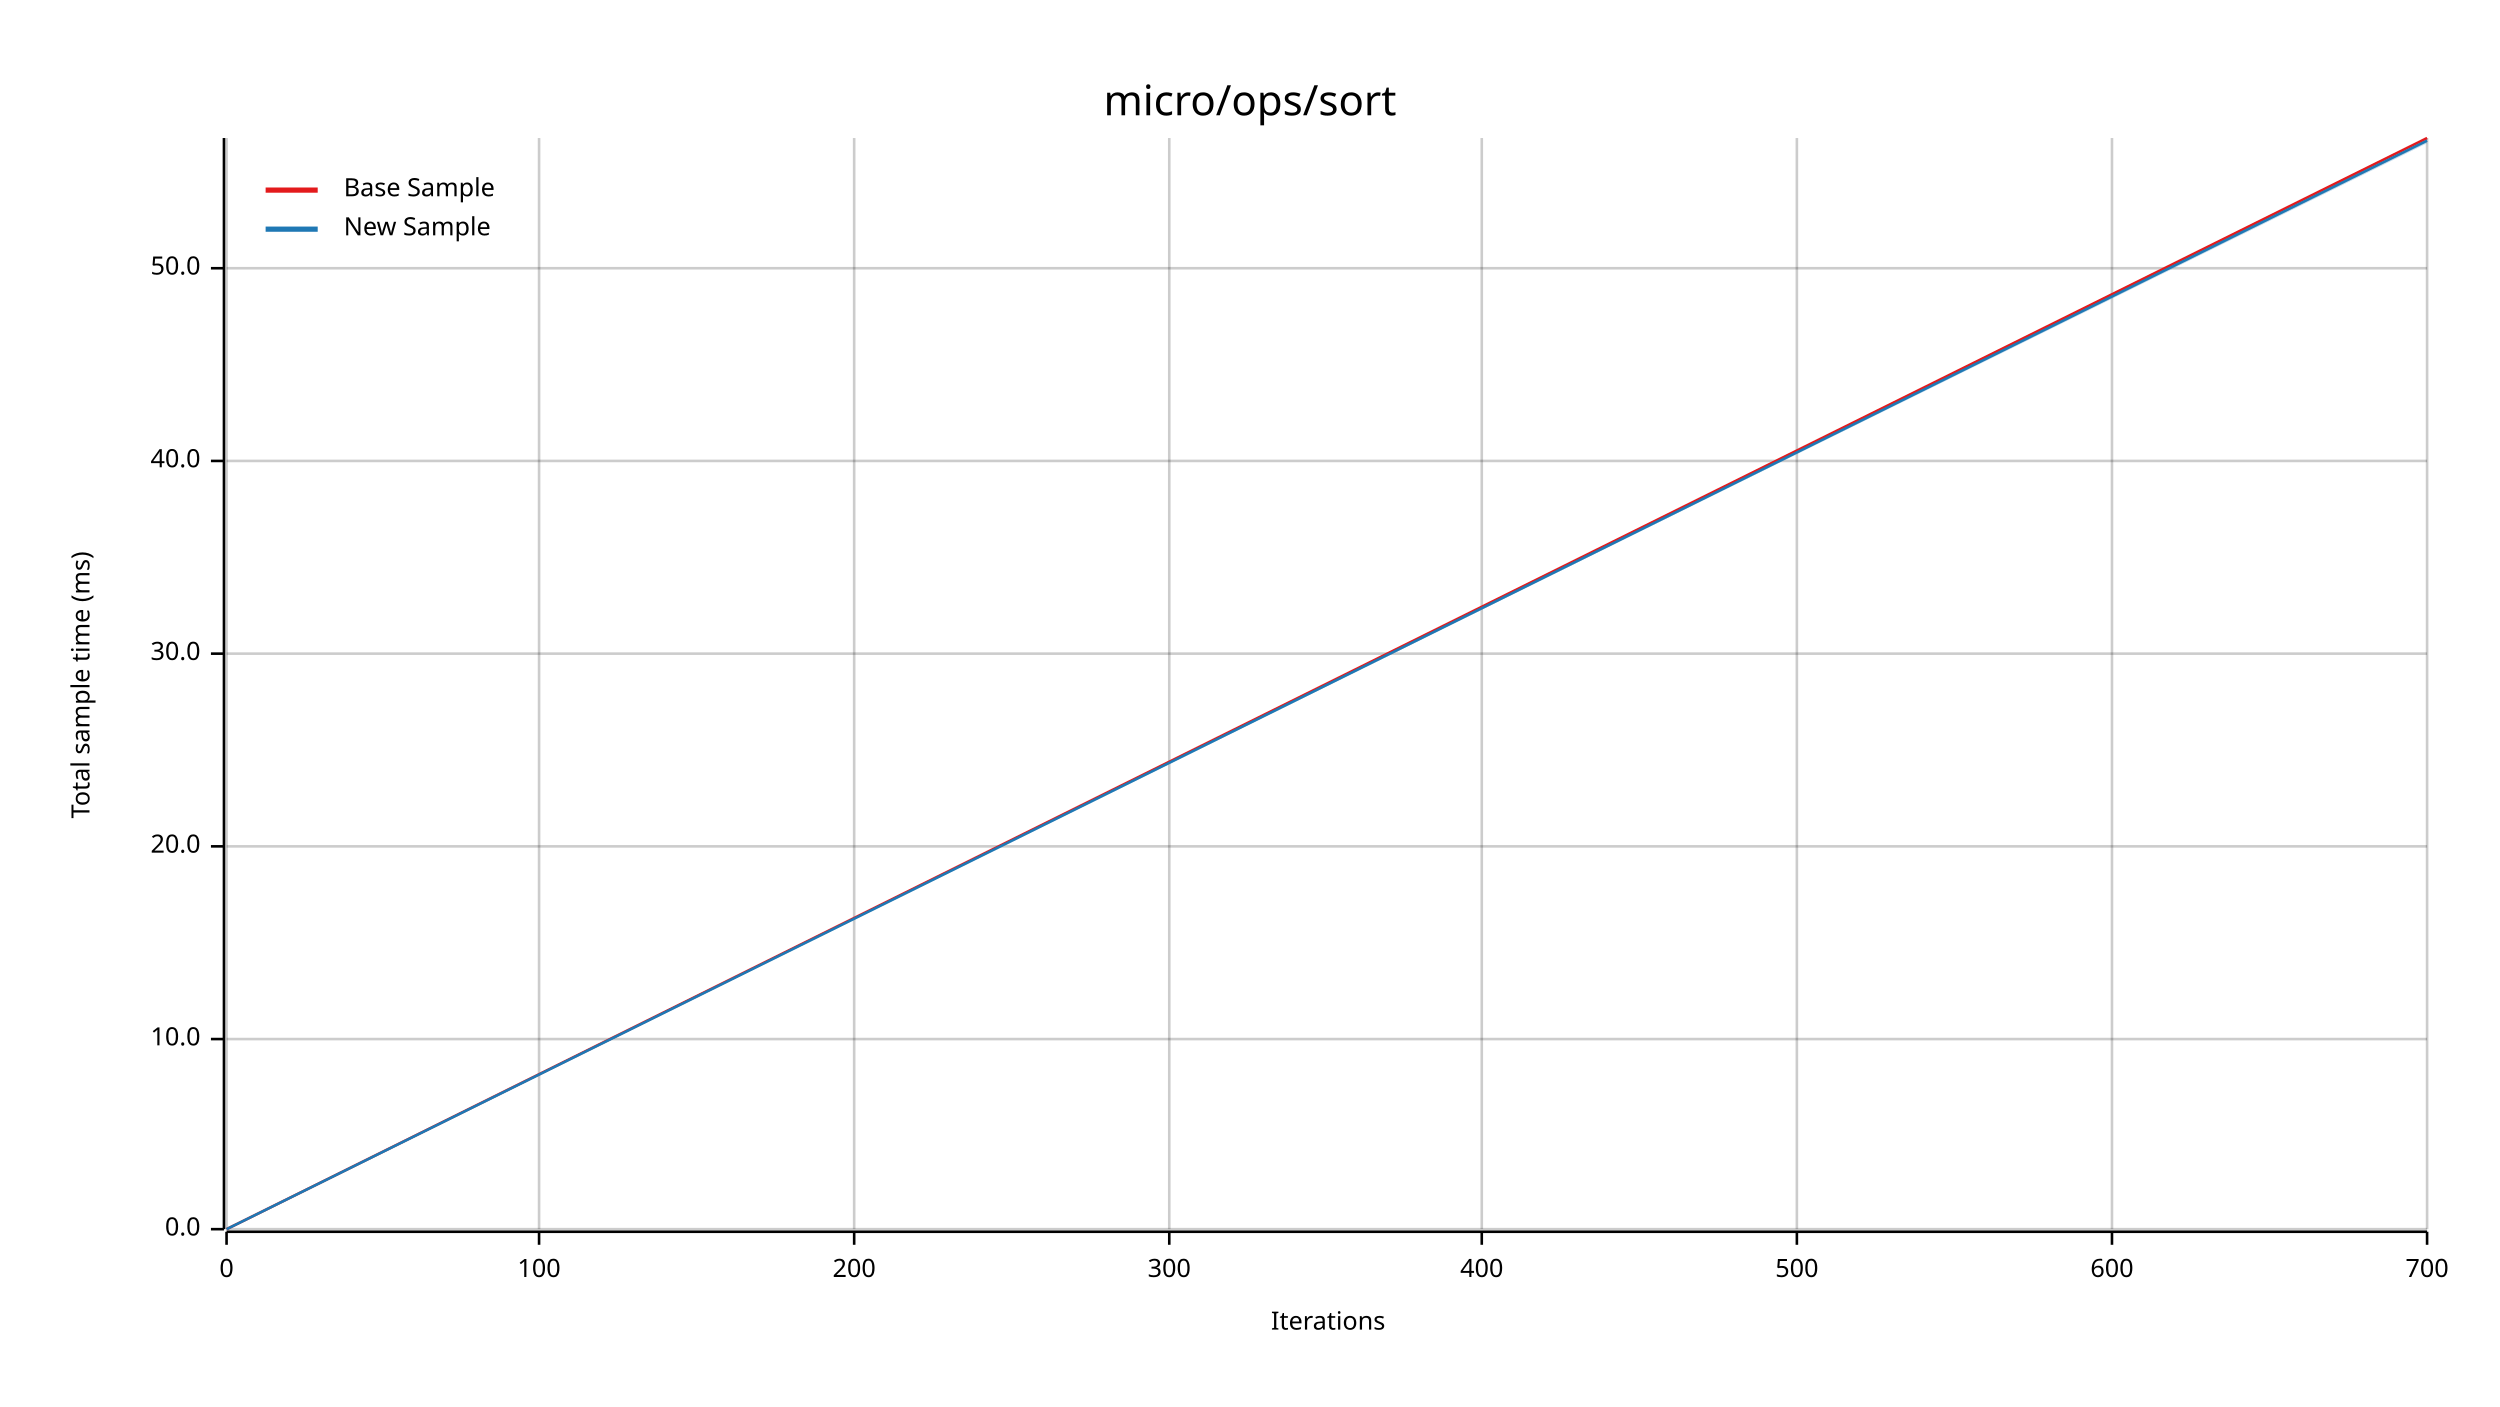
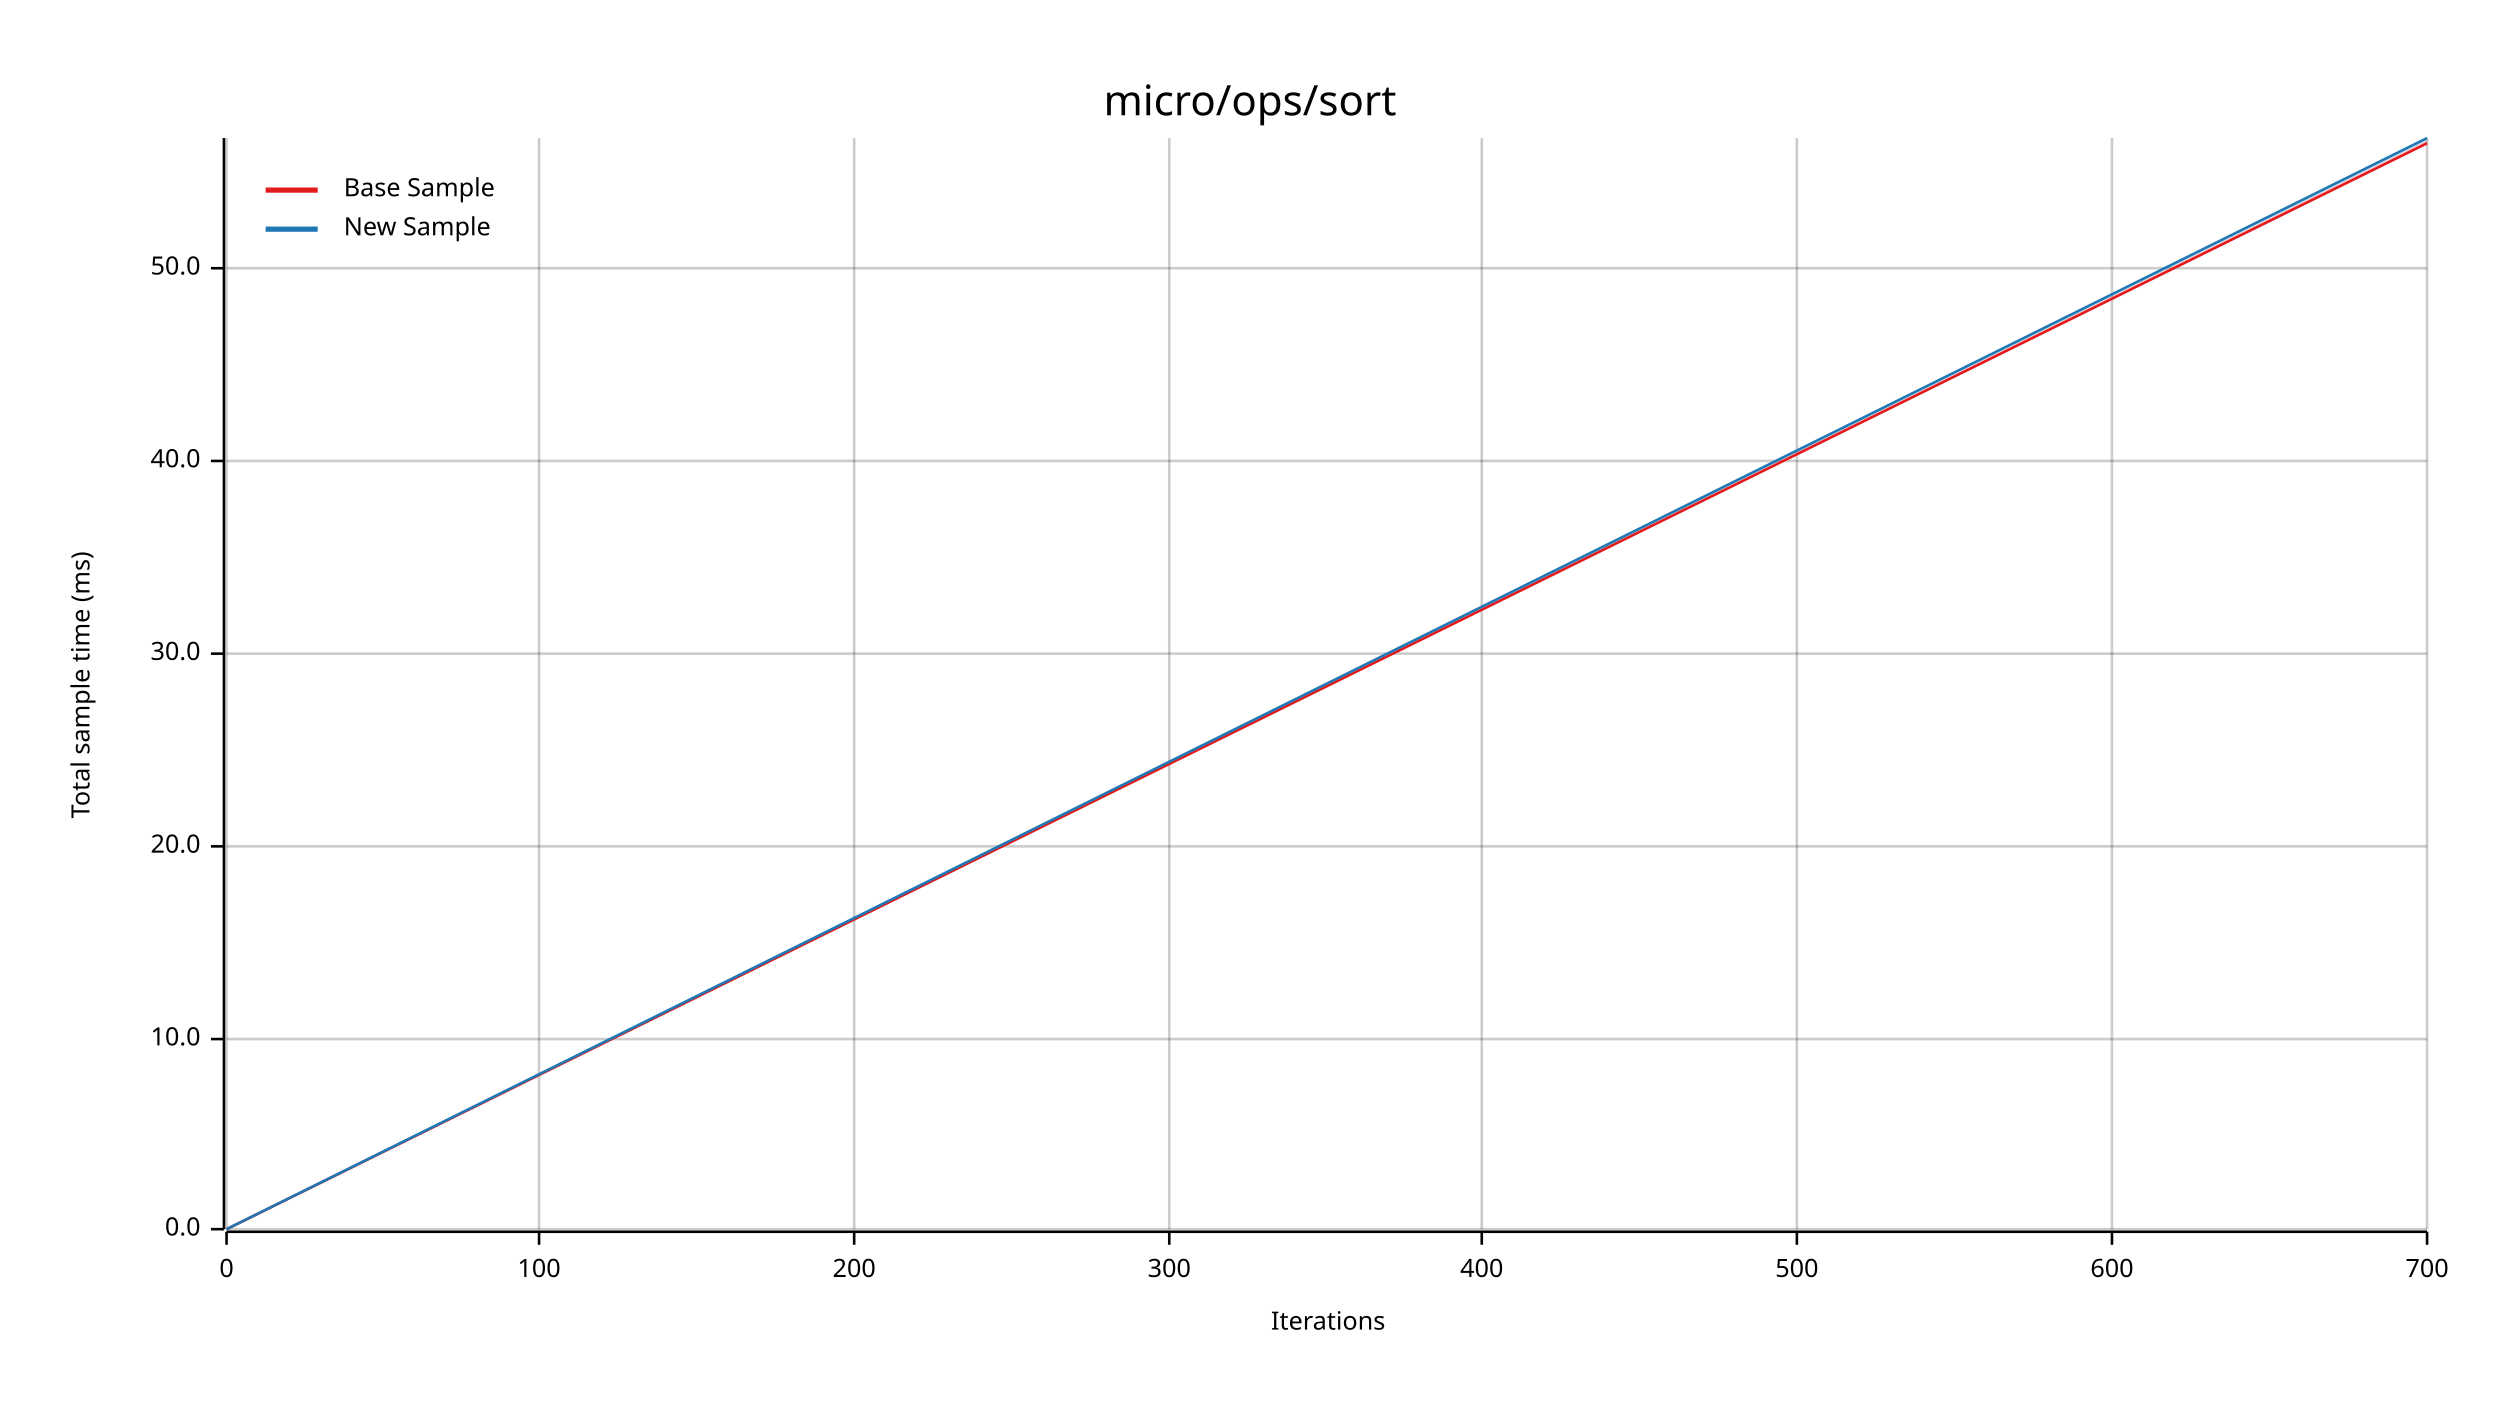
<svg xmlns="http://www.w3.org/2000/svg" width="960" height="540" viewBox="0 0 960 540">
  <text x="480" y="32" dy="0.76em" text-anchor="middle" font-family="sans-serif" font-size="16.129" opacity="1" fill="#000000">
micro/ops/sort
</text>
  <text x="27" y="263" dy="0.76em" text-anchor="middle" font-family="sans-serif" font-size="9.677" opacity="1" fill="#000000" transform="rotate(270, 27, 263)">
Total sample time (ms)
</text>
  <text x="510" y="513" dy="-0.5ex" text-anchor="middle" font-family="sans-serif" font-size="9.677" opacity="1" fill="#000000">
Iterations
</text>
  <line opacity="0.2" stroke="#000000" stroke-width="1" x1="87" y1="472" x2="87" y2="53" />
  <line opacity="0.2" stroke="#000000" stroke-width="1" x1="207" y1="472" x2="207" y2="53" />
  <line opacity="0.2" stroke="#000000" stroke-width="1" x1="328" y1="472" x2="328" y2="53" />
  <line opacity="0.2" stroke="#000000" stroke-width="1" x1="449" y1="472" x2="449" y2="53" />
  <line opacity="0.2" stroke="#000000" stroke-width="1" x1="569" y1="472" x2="569" y2="53" />
  <line opacity="0.2" stroke="#000000" stroke-width="1" x1="690" y1="472" x2="690" y2="53" />
  <line opacity="0.2" stroke="#000000" stroke-width="1" x1="811" y1="472" x2="811" y2="53" />
  <line opacity="0.2" stroke="#000000" stroke-width="1" x1="932" y1="472" x2="932" y2="53" />
  <line opacity="0.2" stroke="#000000" stroke-width="1" x1="87" y1="472" x2="932" y2="472" />
  <line opacity="0.2" stroke="#000000" stroke-width="1" x1="87" y1="399" x2="932" y2="399" />
  <line opacity="0.2" stroke="#000000" stroke-width="1" x1="87" y1="325" x2="932" y2="325" />
  <line opacity="0.2" stroke="#000000" stroke-width="1" x1="87" y1="251" x2="932" y2="251" />
  <line opacity="0.2" stroke="#000000" stroke-width="1" x1="87" y1="177" x2="932" y2="177" />
  <line opacity="0.2" stroke="#000000" stroke-width="1" x1="87" y1="103" x2="932" y2="103" />
  <polyline fill="none" opacity="1" stroke="#000000" stroke-width="1" points="86,53 86,472 " />
  <text x="77" y="472" dy="0.5ex" text-anchor="end" font-family="sans-serif" font-size="9.677" opacity="1" fill="#000000">
0.0
</text>
  <polyline fill="none" opacity="1" stroke="#000000" stroke-width="1" points="81,472 86,472 " />
  <text x="77" y="399" dy="0.5ex" text-anchor="end" font-family="sans-serif" font-size="9.677" opacity="1" fill="#000000">
10.0
</text>
  <polyline fill="none" opacity="1" stroke="#000000" stroke-width="1" points="81,399 86,399 " />
  <text x="77" y="325" dy="0.5ex" text-anchor="end" font-family="sans-serif" font-size="9.677" opacity="1" fill="#000000">
20.0
</text>
  <polyline fill="none" opacity="1" stroke="#000000" stroke-width="1" points="81,325 86,325 " />
  <text x="77" y="251" dy="0.5ex" text-anchor="end" font-family="sans-serif" font-size="9.677" opacity="1" fill="#000000">
30.0
</text>
  <polyline fill="none" opacity="1" stroke="#000000" stroke-width="1" points="81,251 86,251 " />
  <text x="77" y="177" dy="0.5ex" text-anchor="end" font-family="sans-serif" font-size="9.677" opacity="1" fill="#000000">
40.0
</text>
  <polyline fill="none" opacity="1" stroke="#000000" stroke-width="1" points="81,177 86,177 " />
  <text x="77" y="103" dy="0.5ex" text-anchor="end" font-family="sans-serif" font-size="9.677" opacity="1" fill="#000000">
50.0
</text>
  <polyline fill="none" opacity="1" stroke="#000000" stroke-width="1" points="81,103 86,103 " />
  <polyline fill="none" opacity="1" stroke="#000000" stroke-width="1" points="87,473 932,473 " />
  <text x="87" y="483" dy="0.76em" text-anchor="middle" font-family="sans-serif" font-size="9.677" opacity="1" fill="#000000">
0
</text>
  <polyline fill="none" opacity="1" stroke="#000000" stroke-width="1" points="87,473 87,478 " />
  <text x="207" y="483" dy="0.76em" text-anchor="middle" font-family="sans-serif" font-size="9.677" opacity="1" fill="#000000">
100
</text>
  <polyline fill="none" opacity="1" stroke="#000000" stroke-width="1" points="207,473 207,478 " />
  <text x="328" y="483" dy="0.76em" text-anchor="middle" font-family="sans-serif" font-size="9.677" opacity="1" fill="#000000">
200
</text>
  <polyline fill="none" opacity="1" stroke="#000000" stroke-width="1" points="328,473 328,478 " />
  <text x="449" y="483" dy="0.76em" text-anchor="middle" font-family="sans-serif" font-size="9.677" opacity="1" fill="#000000">
300
</text>
  <polyline fill="none" opacity="1" stroke="#000000" stroke-width="1" points="449,473 449,478 " />
  <text x="569" y="483" dy="0.76em" text-anchor="middle" font-family="sans-serif" font-size="9.677" opacity="1" fill="#000000">
400
</text>
  <polyline fill="none" opacity="1" stroke="#000000" stroke-width="1" points="569,473 569,478 " />
  <text x="690" y="483" dy="0.76em" text-anchor="middle" font-family="sans-serif" font-size="9.677" opacity="1" fill="#000000">
500
</text>
  <polyline fill="none" opacity="1" stroke="#000000" stroke-width="1" points="690,473 690,478 " />
  <text x="811" y="483" dy="0.76em" text-anchor="middle" font-family="sans-serif" font-size="9.677" opacity="1" fill="#000000">
600
</text>
  <polyline fill="none" opacity="1" stroke="#000000" stroke-width="1" points="811,473 811,478 " />
  <text x="932" y="483" dy="0.76em" text-anchor="middle" font-family="sans-serif" font-size="9.677" opacity="1" fill="#000000">
700
</text>
  <polyline fill="none" opacity="1" stroke="#000000" stroke-width="1" points="932,473 932,478 " />
-   <polyline fill="none" opacity="1" stroke="#E31A1C" stroke-width="1" points="87,472 932,53 " />
-   <polygon opacity="0.25" fill="#E31A1C" points="87,472 932,54 932,53 " />
-   <polyline fill="none" opacity="1" stroke="#1F78B4" stroke-width="1" points="87,472 932,54 " />
-   <polygon opacity="0.25" fill="#1F78B4" points="87,472 932,55 932,54 " />
+   <polyline fill="none" opacity="1" stroke="#E31A1C" stroke-width="1" points="87,472 932,55 " />
+   <polygon opacity="0.25" fill="#E31A1C" points="87,472 932,55 932,54 " />
+   <polyline fill="none" opacity="1" stroke="#1F78B4" stroke-width="1" points="87,472 932,53 " />
+   <polygon opacity="0.25" fill="#1F78B4" points="87,472 932,54 932,53 " />
  <text x="132" y="68" dy="0.76em" text-anchor="start" font-family="sans-serif" font-size="9.677" opacity="1" fill="#000000">
Base Sample
</text>
  <text x="132" y="83" dy="0.76em" text-anchor="start" font-family="sans-serif" font-size="9.677" opacity="1" fill="#000000">
New Sample
</text>
  <polyline fill="none" opacity="1" stroke="#E31A1C" stroke-width="2" points="102,73 122,73 " />
  <polyline fill="none" opacity="1" stroke="#1F78B4" stroke-width="2" points="102,88 122,88 " />
</svg>
